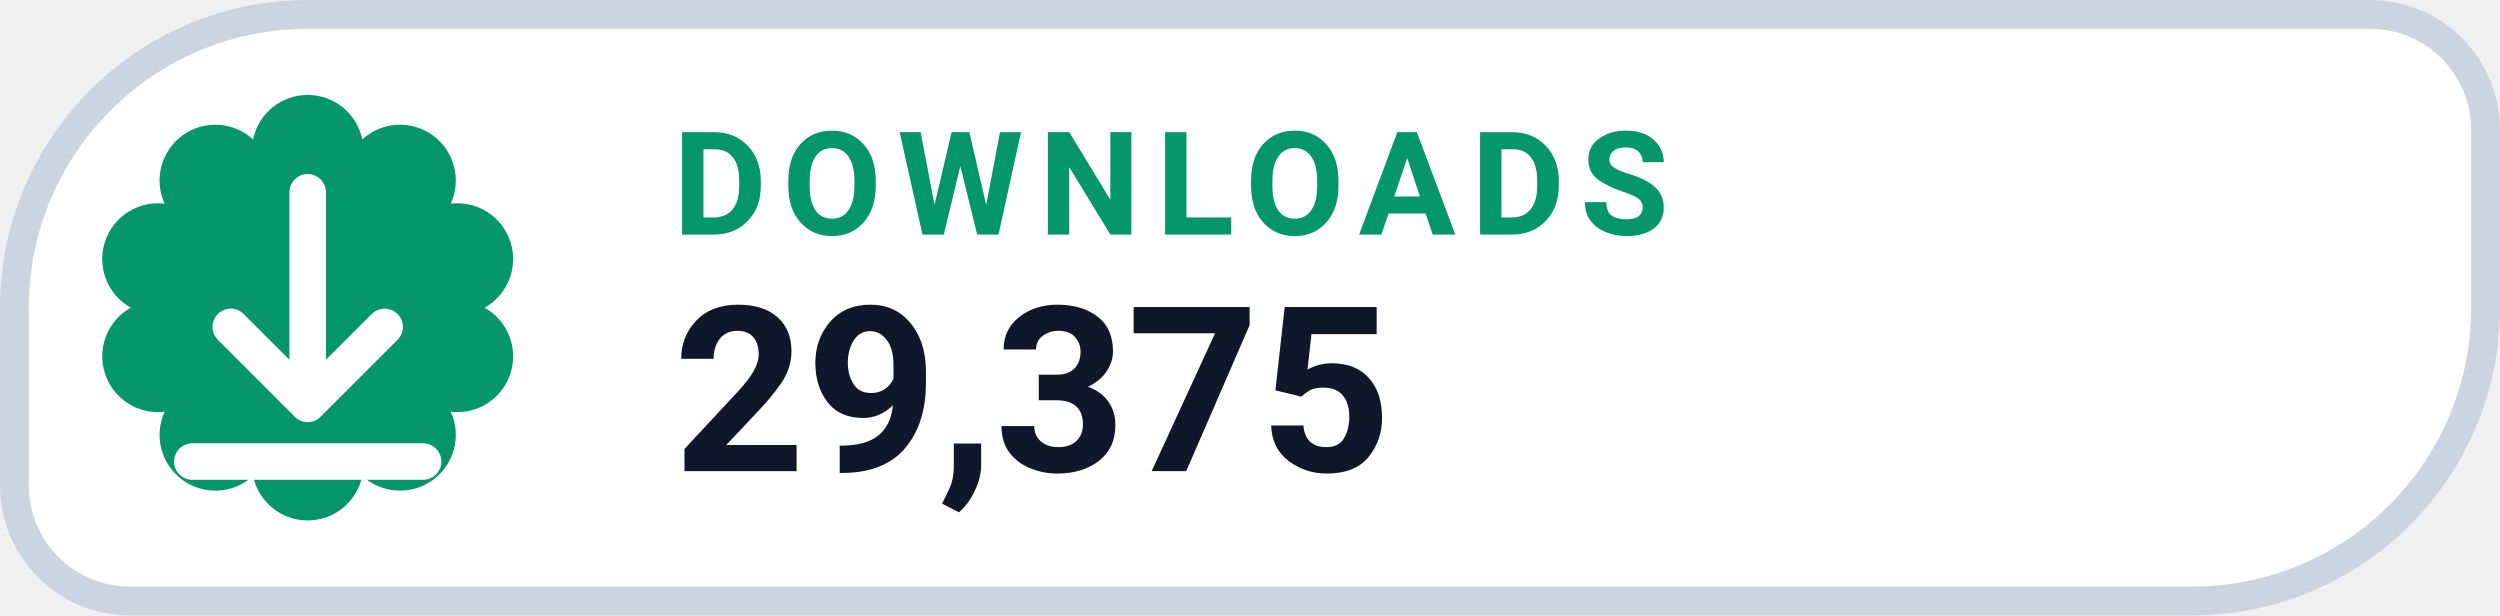
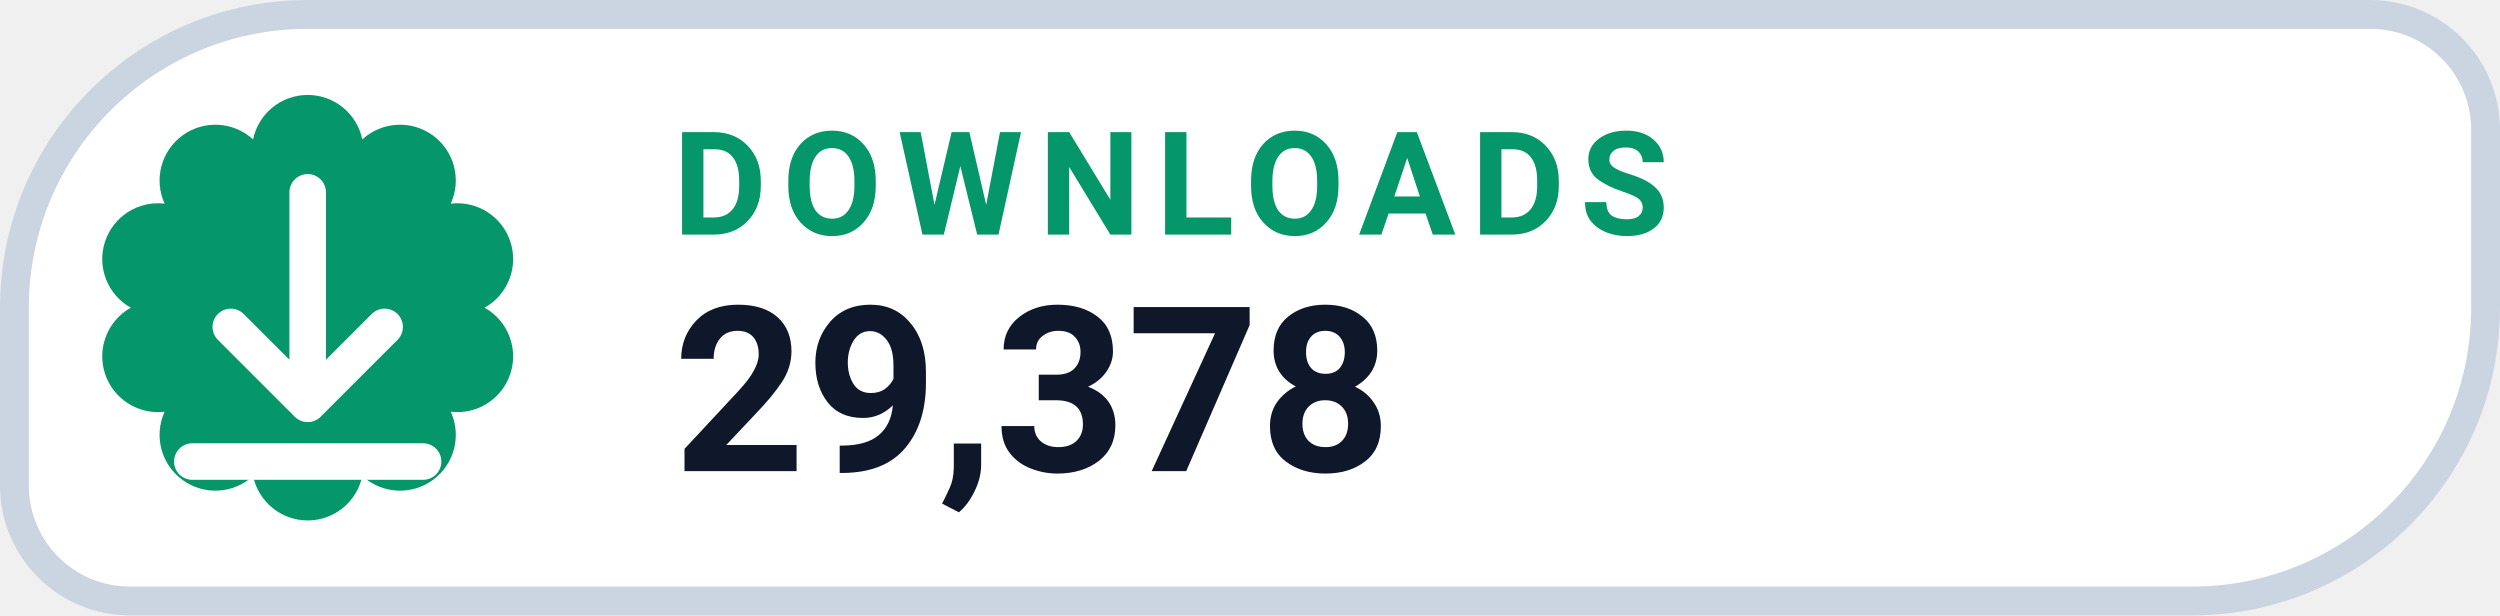
- <svg xmlns="http://www.w3.org/2000/svg" width="130" height="32" viewBox="0 0 130 32" role="img" aria-label="DOWNLOADS 29,375">
+ <svg xmlns="http://www.w3.org/2000/svg" width="130" height="32" viewBox="0 0 130 32" role="img" aria-label="DOWNLOADS 29,378">
  <path d="M 16.00 0.75 H 123.25 A 6.00 6.00 0 0 1 129.25 6.75 V 16.00 A 15.25 15.25 0 0 1 114.00 31.25 H 6.75 A 6.00 6.00 0 0 1 0.75 25.25 V 16.00 A 15.25 15.25 0 0 1 16.00 0.75 Z" fill="#FFFFFF" stroke="#CBD5E1" stroke-width="1.5" />
  <path d="M 13.16 7.25 A 2.90 2.90 0 0 1 18.84 7.25 A 2.90 2.90 0 0 1 23.44 10.59 A 2.90 2.90 0 0 1 25.20 16.00 A 2.90 2.90 0 0 1 23.44 21.41 A 2.90 2.90 0 0 1 18.84 24.75 A 2.90 2.90 0 0 1 13.16 24.75 A 2.90 2.90 0 0 1 8.56 21.41 A 2.90 2.90 0 0 1 6.80 16.00 A 2.90 2.90 0 0 1 8.56 10.59 A 2.90 2.90 0 0 1 13.16 7.25 Z" fill="#059669" />
  <g transform="translate(16 16)" style="color:#FFFFFF;">
    <path d="M0 -6 v11 m0 0 l4 -4 m-4 4 l-4 -4 M-6 8 h12" fill="none" stroke="currentColor" stroke-width="1.9" stroke-linecap="round" stroke-linejoin="round" />
  </g>
  <text x="35" y="12.2" fill="#059669" font-family="-apple-system,BlinkMacSystemFont,'Segoe UI',Roboto,Helvetica,Arial,sans-serif" font-size="7.5" font-weight="700" letter-spacing=".8">DOWNLOADS</text>
-   <text x="35" y="24.5" fill="#0F172A" font-family="-apple-system,BlinkMacSystemFont,'Segoe UI',Roboto,Helvetica,Arial,sans-serif" font-size="12" font-weight="750">29,375</text>
+   <text x="35" y="24.5" fill="#0F172A" font-family="-apple-system,BlinkMacSystemFont,'Segoe UI',Roboto,Helvetica,Arial,sans-serif" font-size="12" font-weight="750">29,378</text>
</svg>
